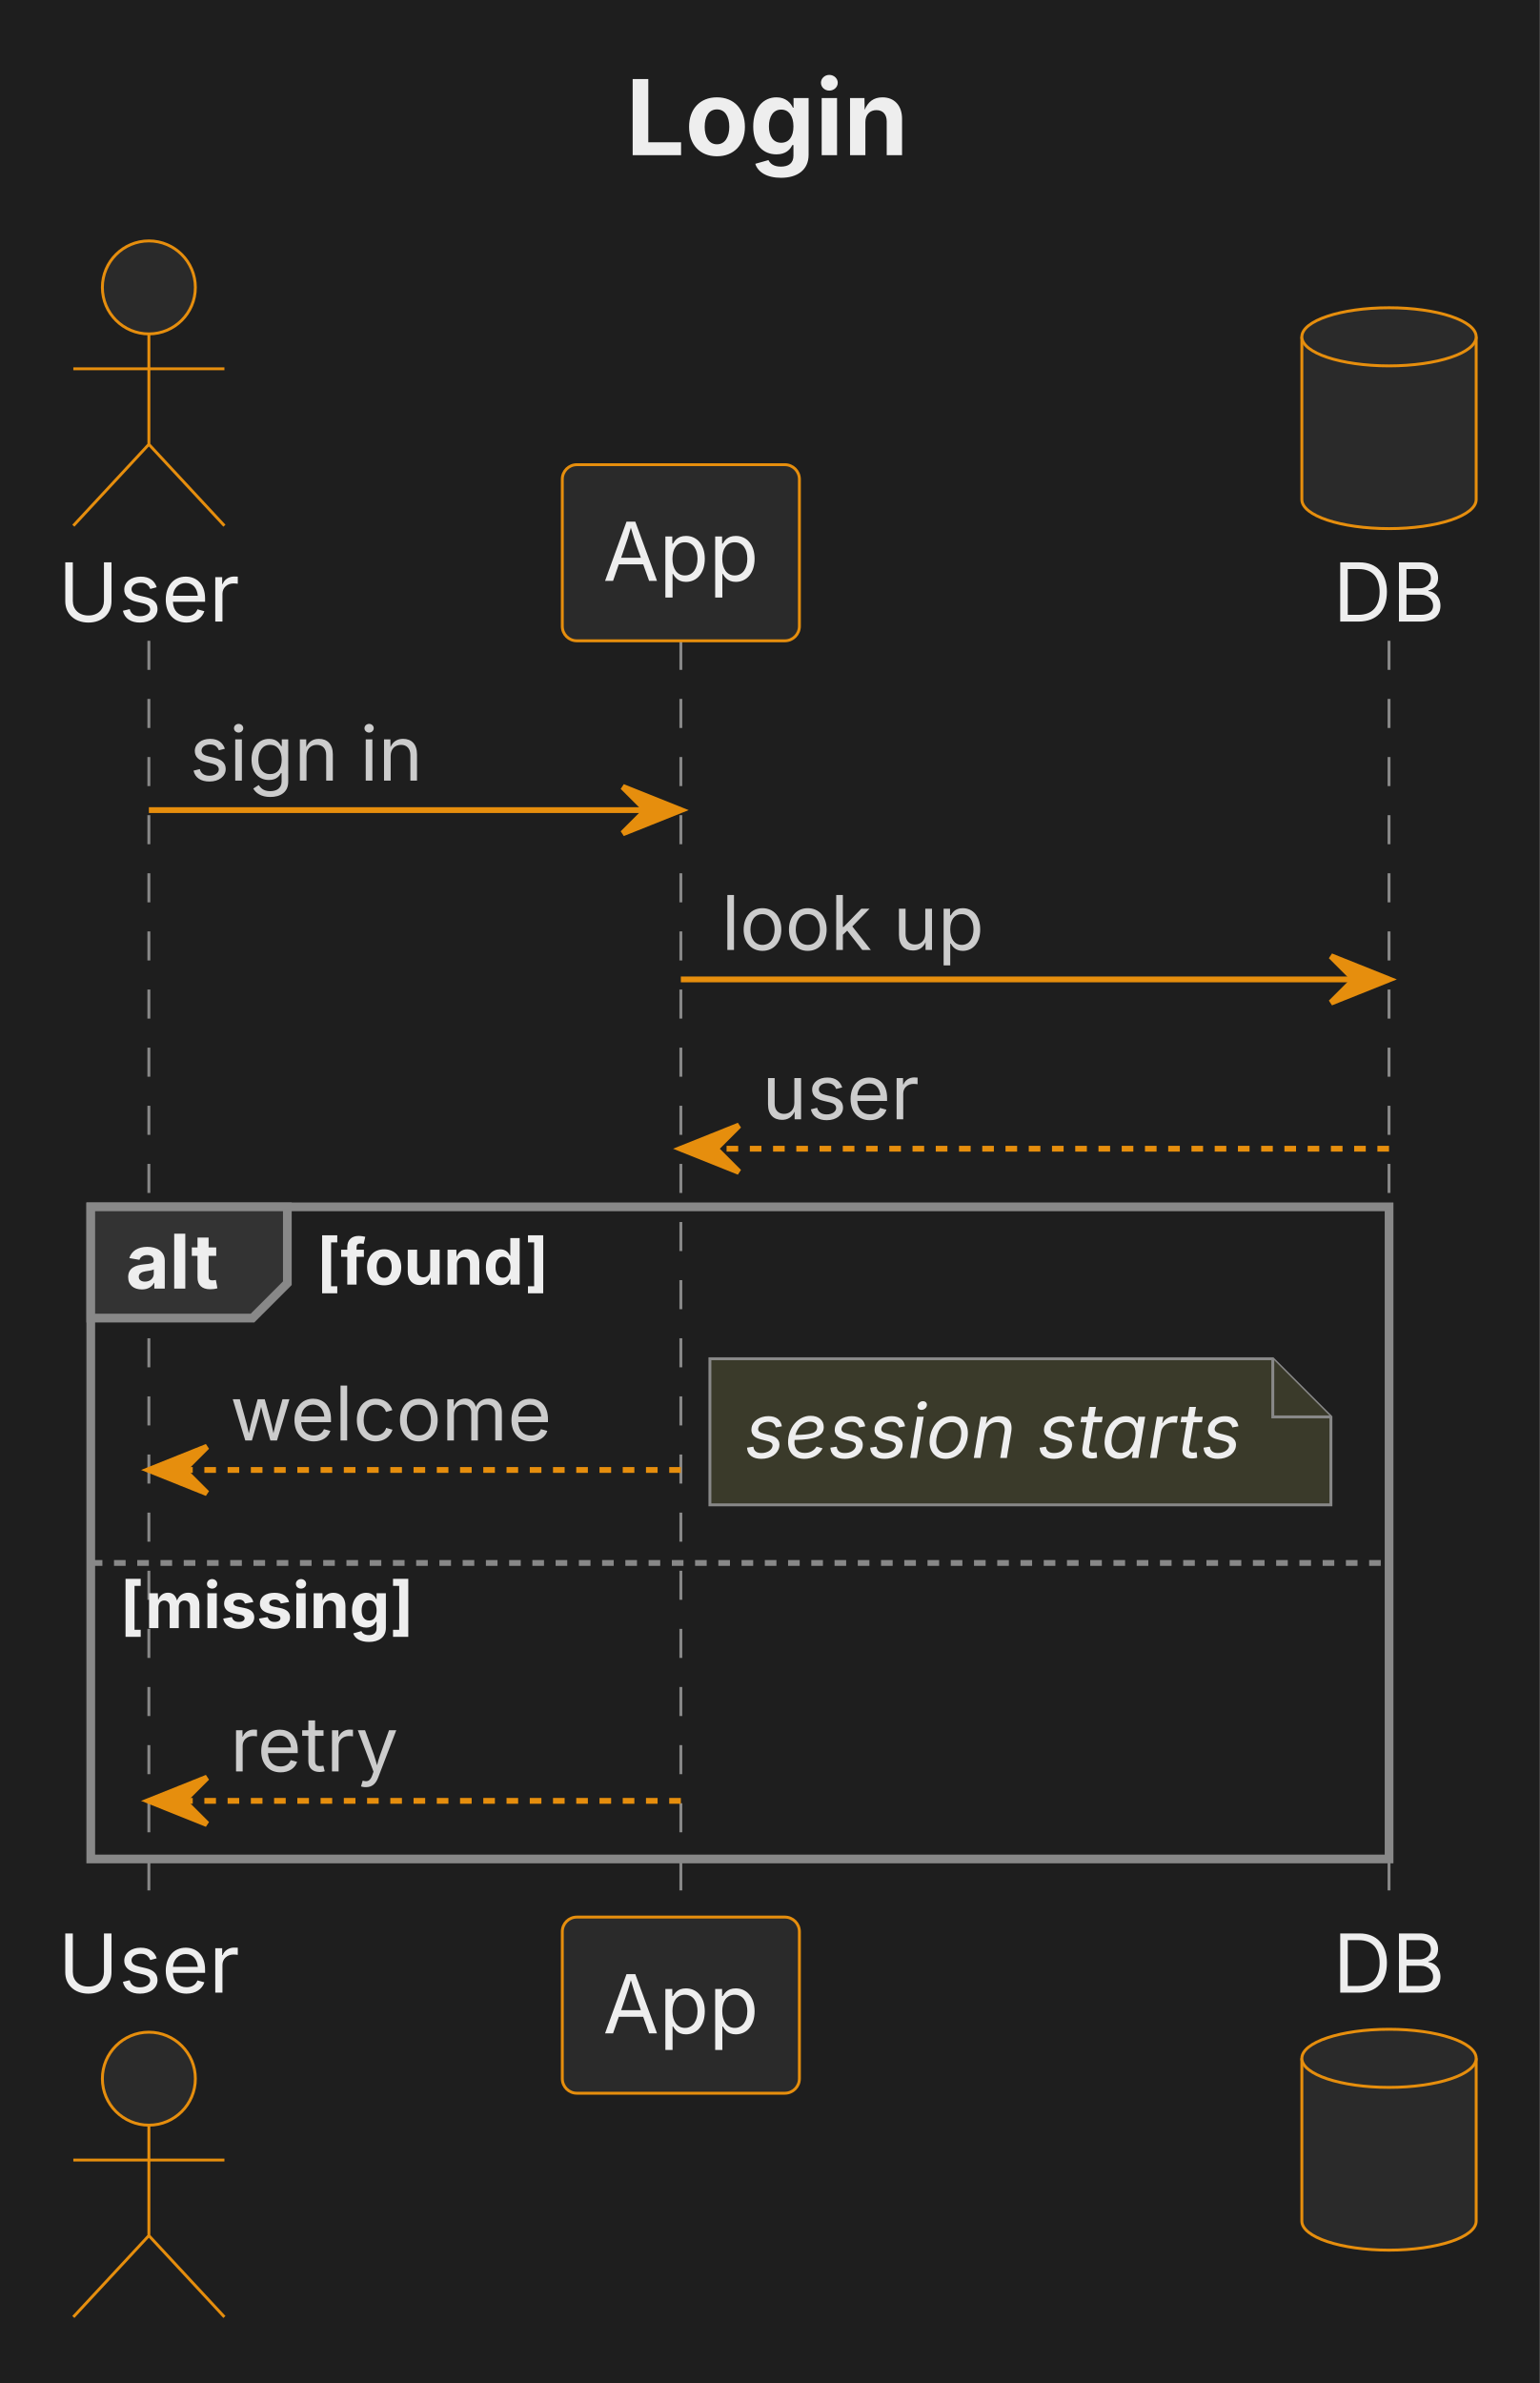
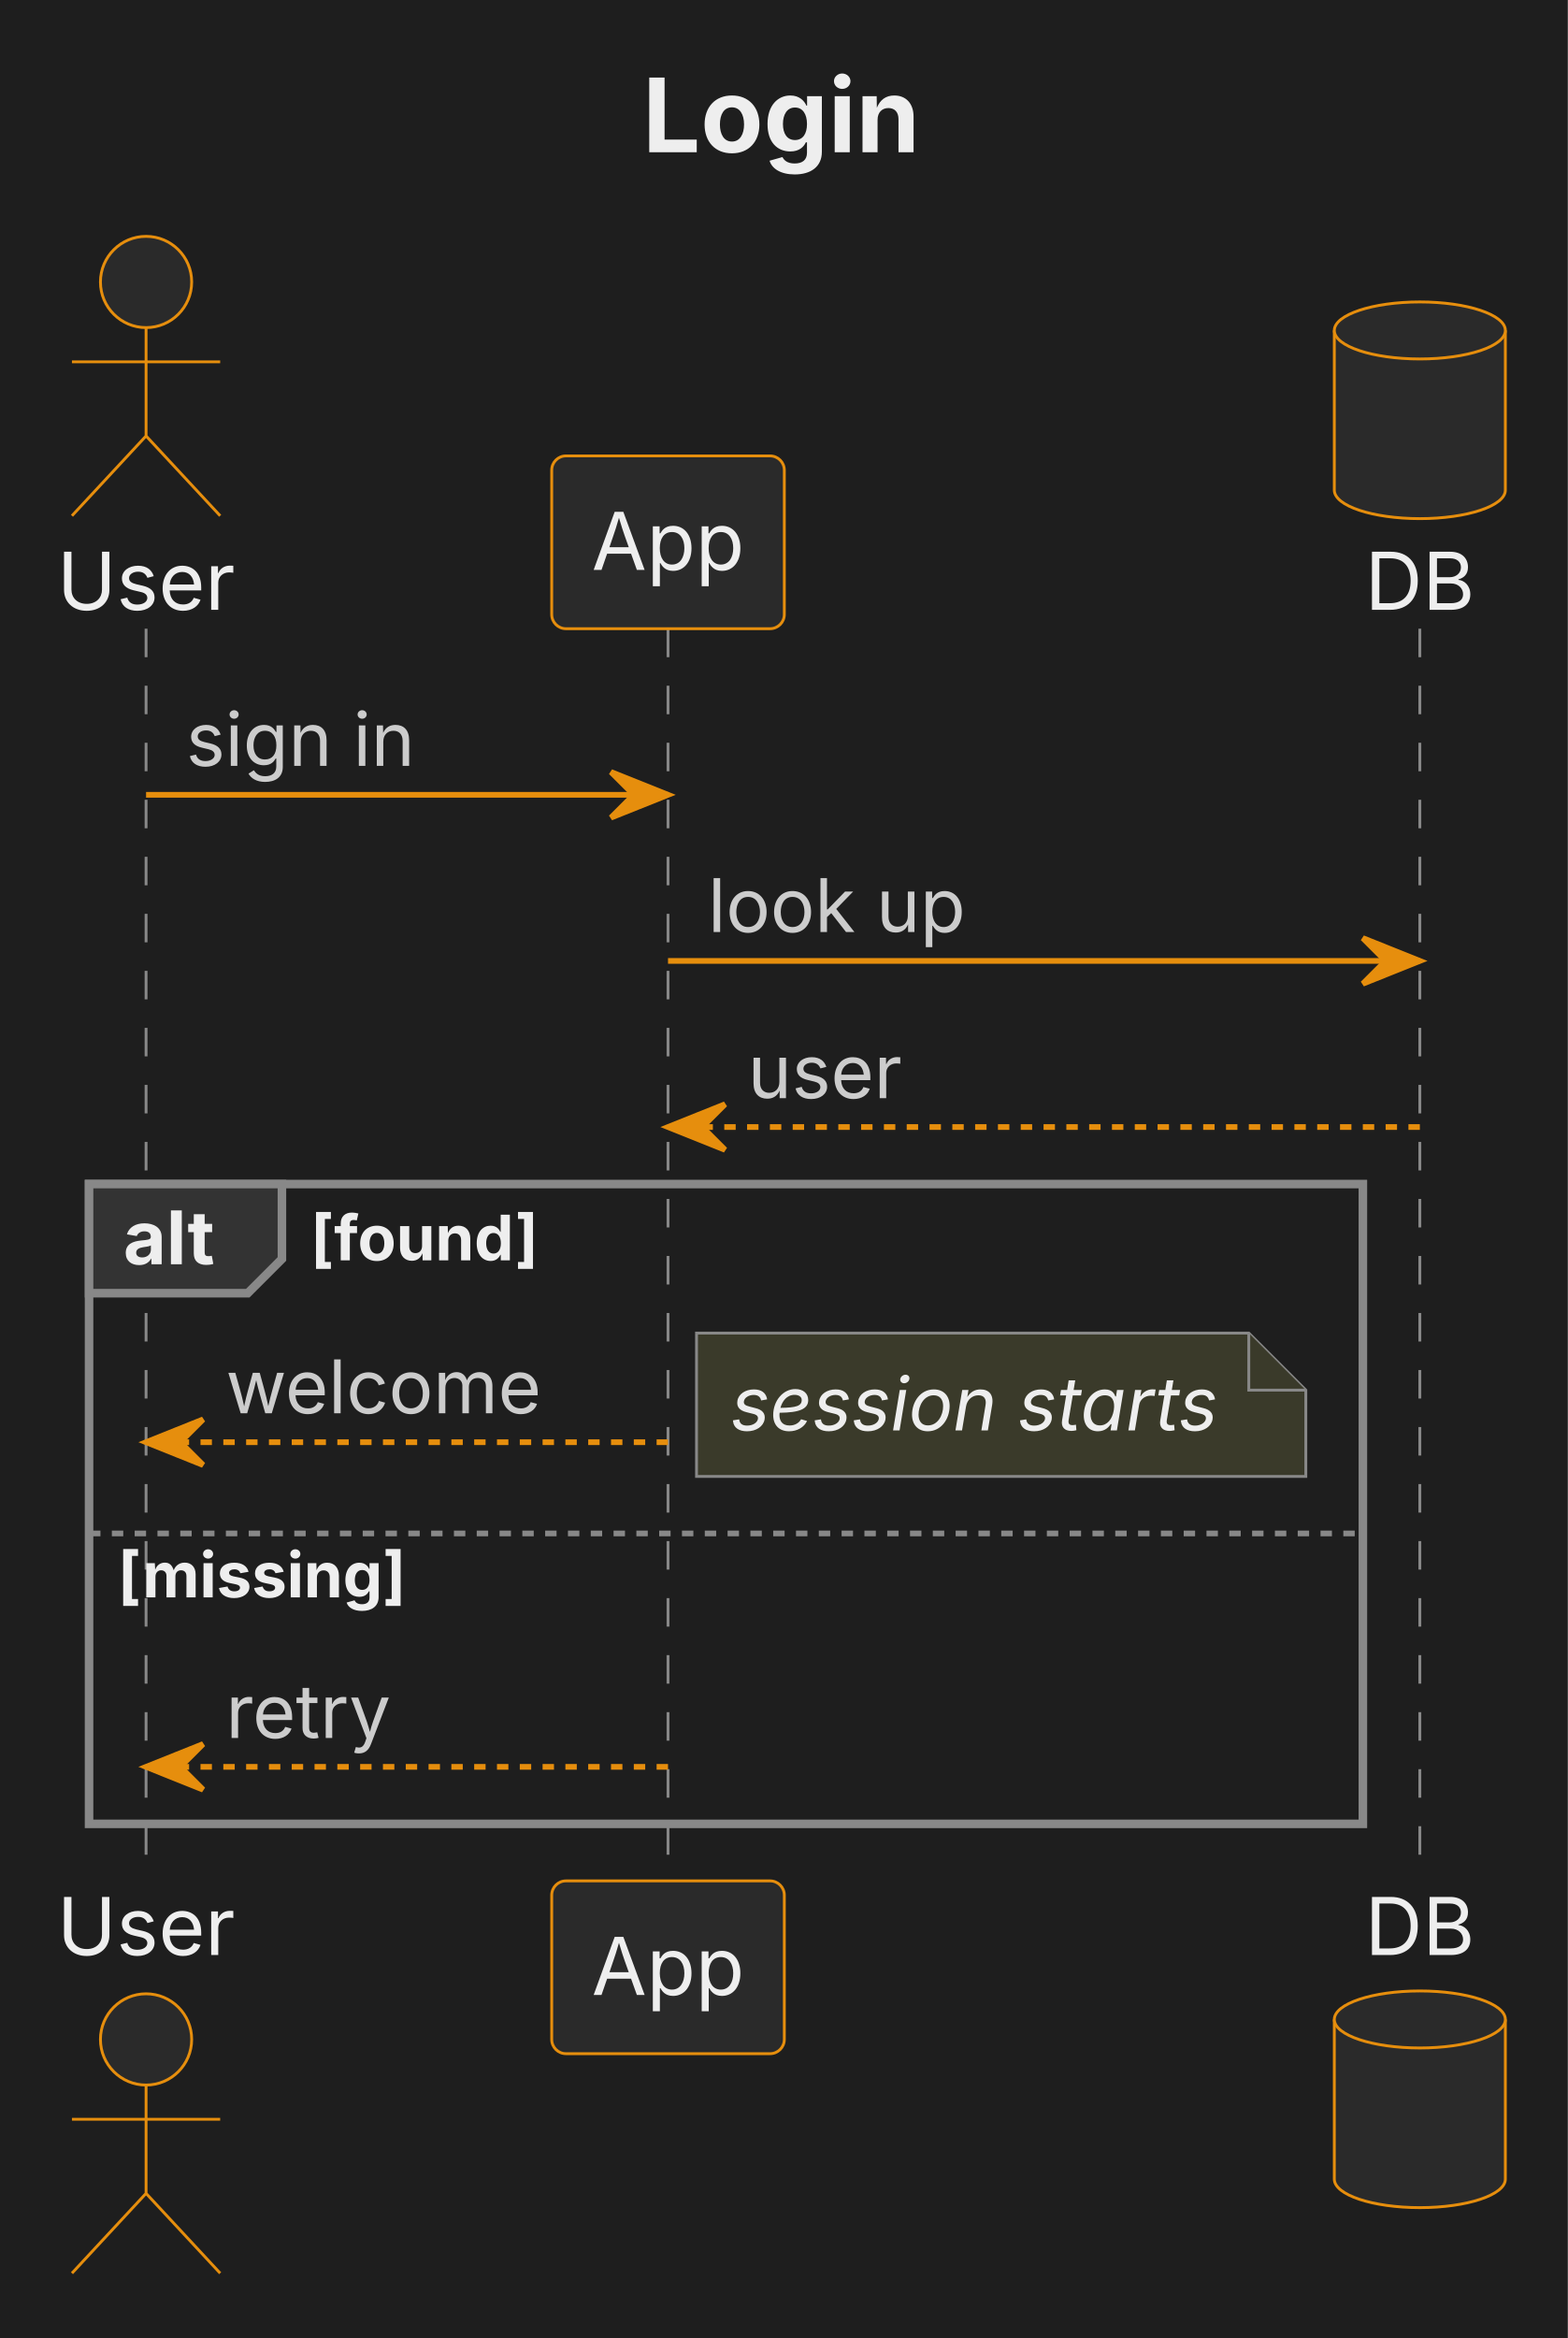
- <svg xmlns="http://www.w3.org/2000/svg" width="265" height="410" viewBox="0 0 265 410">
-   <rect x="0" y="0" width="265" height="410" fill="#1E1E1E" />
+ <svg xmlns="http://www.w3.org/2000/svg" width="275" height="410" viewBox="0 0 275 410">
+   <rect x="0" y="0" width="275" height="410" fill="#1E1E1E" />
  <g transform="translate(10,10)">
    <g>
      <line x1="15.62" y1="100.25" x2="15.62" y2="319.84" fill="none" stroke="#888888" stroke-width="0.5" stroke-dasharray="5,5" />
      <line x1="107.17" y1="100.25" x2="107.17" y2="319.84" fill="none" stroke="#888888" stroke-width="0.5" stroke-dasharray="5,5" />
-       <line x1="229.04" y1="100.25" x2="229.04" y2="319.84" fill="none" stroke="#888888" stroke-width="0.5" stroke-dasharray="5,5" />
+       <line x1="239.04" y1="100.25" x2="239.04" y2="319.84" fill="none" stroke="#888888" stroke-width="0.5" stroke-dasharray="5,5" />
    </g>
    <g>
      <rect x="5.62" y="197.64" width="223.43" height="112.2" fill="none" stroke="#888888" stroke-width="1.5" />
      <line x1="5.62" y1="258.91" x2="229.04" y2="258.91" fill="none" stroke="#888888" stroke-width="1" stroke-dasharray="2,2" />
    </g>
    <g>
      <ellipse cx="15.62" cy="39.45" rx="8" ry="8" fill="#2A2A2A" stroke="#E68E0D" stroke-width="0.5" />
      <path d="M15.62,47.45 L15.62,66.45 M2.62,53.45 L28.62,53.45 M15.62,66.45 L2.62,80.45 M15.62,66.45 L28.62,80.45" fill="none" stroke="#E68E0D" stroke-width="0.5" />
      <text font-family="Inter, Arial, Liberation Sans, Arimo, Helvetica, Nimbus Sans, sans-serif" xml:space="preserve">
        <tspan x="0" y="96.94" font-size="14" fill="#EEEEEE" textLength="31.23" lengthAdjust="spacing">User</tspan>
      </text>
      <rect x="86.77" y="69.95" width="40.8" height="30.3" rx="2.5" ry="2.5" fill="#2A2A2A" stroke="#E68E0D" stroke-width="0.5" />
      <text font-family="Inter, Arial, Liberation Sans, Arimo, Helvetica, Nimbus Sans, sans-serif" xml:space="preserve">
        <tspan x="93.77" y="89.94" font-size="14" fill="#EEEEEE" textLength="26.8" lengthAdjust="spacing">App</tspan>
      </text>
-       <path d="M214.04,47.95 L214.04,75.95 A15,5 0 0 0 244.04,75.95 L244.04,47.95" fill="#2A2A2A" stroke="#E68E0D" stroke-width="0.5" />
-       <ellipse cx="229.04" cy="47.95" rx="15" ry="5" fill="#2A2A2A" stroke="#E68E0D" stroke-width="0.5" />
+       <path d="M224.04,47.95 L224.04,75.95 A15,5 0 0 0 254.04,75.95 L254.04,47.95" fill="#2A2A2A" stroke="#E68E0D" stroke-width="0.5" />
+       <ellipse cx="239.04" cy="47.95" rx="15" ry="5" fill="#2A2A2A" stroke="#E68E0D" stroke-width="0.5" />
      <text font-family="Inter, Arial, Liberation Sans, Arimo, Helvetica, Nimbus Sans, sans-serif" xml:space="preserve">
-         <tspan x="219.41" y="96.94" font-size="14" fill="#EEEEEE" textLength="19.26" lengthAdjust="spacing">DB</tspan>
+         <tspan x="229.41" y="96.94" font-size="14" fill="#EEEEEE" textLength="19.26" lengthAdjust="spacing">DB</tspan>
      </text>
      <line x1="15.62" y1="129.38" x2="107.17" y2="129.38" fill="none" stroke="#E68E0D" stroke-width="1" />
      <polygon points="97.17,125.38 107.17,129.38 97.17,133.38 101.17,129.38" fill="#E68E0D" stroke="#E68E0D" stroke-width="1" />
      <text font-family="Inter, Arial, Liberation Sans, Arimo, Helvetica, Nimbus Sans, sans-serif" xml:space="preserve">
        <tspan x="22.62" y="124.31" font-size="13" fill="#CCCCCC" textLength="40.14" lengthAdjust="spacing">sign in</tspan>
      </text>
-       <line x1="107.17" y1="158.51" x2="229.04" y2="158.51" fill="none" stroke="#E68E0D" stroke-width="1" />
-       <polygon points="219.04,154.51 229.04,158.51 219.04,162.51 223.04,158.51" fill="#E68E0D" stroke="#E68E0D" stroke-width="1" />
+       <line x1="107.17" y1="158.51" x2="239.04" y2="158.51" fill="none" stroke="#E68E0D" stroke-width="1" />
+       <polygon points="229.04,154.51 239.04,158.51 229.04,162.51 233.04,158.51" fill="#E68E0D" stroke="#E68E0D" stroke-width="1" />
      <text font-family="Inter, Arial, Liberation Sans, Arimo, Helvetica, Nimbus Sans, sans-serif" xml:space="preserve">
        <tspan x="114.17" y="153.44" font-size="13" fill="#CCCCCC" textLength="45.17" lengthAdjust="spacing">look up</tspan>
      </text>
-       <line x1="229.04" y1="187.64" x2="107.17" y2="187.64" fill="none" stroke="#E68E0D" stroke-width="1" stroke-dasharray="2,2" />
+       <line x1="239.04" y1="187.64" x2="107.17" y2="187.64" fill="none" stroke="#E68E0D" stroke-width="1" stroke-dasharray="2,2" />
      <polygon points="117.17,183.64 107.17,187.64 117.17,191.64 113.17,187.64" fill="#E68E0D" stroke="#E68E0D" stroke-width="1" />
      <text font-family="Inter, Arial, Liberation Sans, Arimo, Helvetica, Nimbus Sans, sans-serif" xml:space="preserve">
        <tspan x="121.17" y="182.58" font-size="13" fill="#CCCCCC" textLength="27.01" lengthAdjust="spacing">user</tspan>
      </text>
      <line x1="107.17" y1="242.91" x2="15.62" y2="242.91" fill="none" stroke="#E68E0D" stroke-width="1" stroke-dasharray="2,2" />
      <polygon points="25.62,238.91 15.62,242.91 25.62,246.91 21.62,242.91" fill="#E68E0D" stroke="#E68E0D" stroke-width="1" />
      <text font-family="Inter, Arial, Liberation Sans, Arimo, Helvetica, Nimbus Sans, sans-serif" xml:space="preserve">
        <tspan x="29.62" y="237.84" font-size="13" fill="#CCCCCC" textLength="55.55" lengthAdjust="spacing">welcome</tspan>
      </text>
      <path d="M112.17,223.78 L112.17,248.91 L219.04,248.91 L219.04,233.78 L209.04,223.78 Z" fill="#3A3A2A" stroke="#888888" stroke-width="0.5" />
      <path d="M209.04,223.78 L209.04,233.78 L219.04,233.78" fill="#3A3A2A" stroke="#888888" stroke-width="0.5" />
      <text font-family="Inter, Arial, Liberation Sans, Arimo, Helvetica, Nimbus Sans, sans-serif" xml:space="preserve">
        <tspan x="118.17" y="240.84" font-size="13" fill="#EEEEEE" font-style="italic" textLength="84.88" lengthAdjust="spacing">session starts</tspan>
      </text>
      <line x1="107.17" y1="299.84" x2="15.62" y2="299.84" fill="none" stroke="#E68E0D" stroke-width="1" stroke-dasharray="2,2" />
      <polygon points="25.62,295.84 15.62,299.84 25.62,303.84 21.62,299.84" fill="#E68E0D" stroke="#E68E0D" stroke-width="1" />
      <text font-family="Inter, Arial, Liberation Sans, Arimo, Helvetica, Nimbus Sans, sans-serif" xml:space="preserve">
        <tspan x="29.62" y="294.78" font-size="13" fill="#CCCCCC" textLength="28.91" lengthAdjust="spacing">retry</tspan>
      </text>
      <polygon points="5.62,197.64 39.45,197.64 39.45,210.78 33.45,216.78 5.62,216.78" fill="#333333" stroke="#888888" stroke-width="1.5" />
      <text font-family="Inter, Arial, Liberation Sans, Arimo, Helvetica, Nimbus Sans, sans-serif" xml:space="preserve">
        <tspan x="11.62" y="211.71" font-size="13" fill="#EEEEEE" font-weight="bold" textLength="15.83" lengthAdjust="spacing">alt</tspan>
      </text>
      <text font-family="Inter, Arial, Liberation Sans, Arimo, Helvetica, Nimbus Sans, sans-serif" xml:space="preserve">
        <tspan x="44.45" y="211.02" font-size="11" fill="#EEEEEE" font-weight="bold" textLength="40.05" lengthAdjust="spacing">[found]</tspan>
      </text>
      <text font-family="Inter, Arial, Liberation Sans, Arimo, Helvetica, Nimbus Sans, sans-serif" xml:space="preserve">
        <tspan x="10.62" y="270.12" font-size="11" fill="#EEEEEE" font-weight="bold" textLength="50.42" lengthAdjust="spacing">[missing]</tspan>
      </text>
      <ellipse cx="15.62" cy="347.64" rx="8" ry="8" fill="#2A2A2A" stroke="#E68E0D" stroke-width="0.5" />
      <path d="M15.62,355.64 L15.62,374.64 M2.62,361.64 L28.62,361.64 M15.62,374.64 L2.62,388.64 M15.62,374.64 L28.62,388.64" fill="none" stroke="#E68E0D" stroke-width="0.5" />
      <text font-family="Inter, Arial, Liberation Sans, Arimo, Helvetica, Nimbus Sans, sans-serif" xml:space="preserve">
        <tspan x="0" y="332.84" font-size="14" fill="#EEEEEE" textLength="31.23" lengthAdjust="spacing">User</tspan>
      </text>
      <rect x="86.77" y="319.84" width="40.8" height="30.3" rx="2.5" ry="2.5" fill="#2A2A2A" stroke="#E68E0D" stroke-width="0.5" />
      <text font-family="Inter, Arial, Liberation Sans, Arimo, Helvetica, Nimbus Sans, sans-serif" xml:space="preserve">
        <tspan x="93.77" y="339.84" font-size="14" fill="#EEEEEE" textLength="26.8" lengthAdjust="spacing">App</tspan>
      </text>
-       <path d="M214.04,344.14 L214.04,372.14 A15,5 0 0 0 244.04,372.14 L244.04,344.14" fill="#2A2A2A" stroke="#E68E0D" stroke-width="0.5" />
-       <ellipse cx="229.04" cy="344.14" rx="15" ry="5" fill="#2A2A2A" stroke="#E68E0D" stroke-width="0.5" />
+       <path d="M224.04,344.14 L224.04,372.14 A15,5 0 0 0 254.04,372.14 L254.04,344.14" fill="#2A2A2A" stroke="#E68E0D" stroke-width="0.5" />
+       <ellipse cx="239.04" cy="344.14" rx="15" ry="5" fill="#2A2A2A" stroke="#E68E0D" stroke-width="0.5" />
      <text font-family="Inter, Arial, Liberation Sans, Arimo, Helvetica, Nimbus Sans, sans-serif" xml:space="preserve">
-         <tspan x="219.41" y="332.84" font-size="14" fill="#EEEEEE" textLength="19.26" lengthAdjust="spacing">DB</tspan>
+         <tspan x="229.41" y="332.84" font-size="14" fill="#EEEEEE" textLength="19.26" lengthAdjust="spacing">DB</tspan>
      </text>
      <text font-family="Inter, Arial, Liberation Sans, Arimo, Helvetica, Nimbus Sans, sans-serif" xml:space="preserve">
-         <tspan x="97.69" y="16.7" font-size="18" fill="#EEEEEE" font-weight="bold" textLength="48.67" lengthAdjust="spacing">Login</tspan>
+         <tspan x="102.69" y="16.7" font-size="18" fill="#EEEEEE" font-weight="bold" textLength="48.67" lengthAdjust="spacing">Login</tspan>
      </text>
    </g>
  </g>
</svg>
